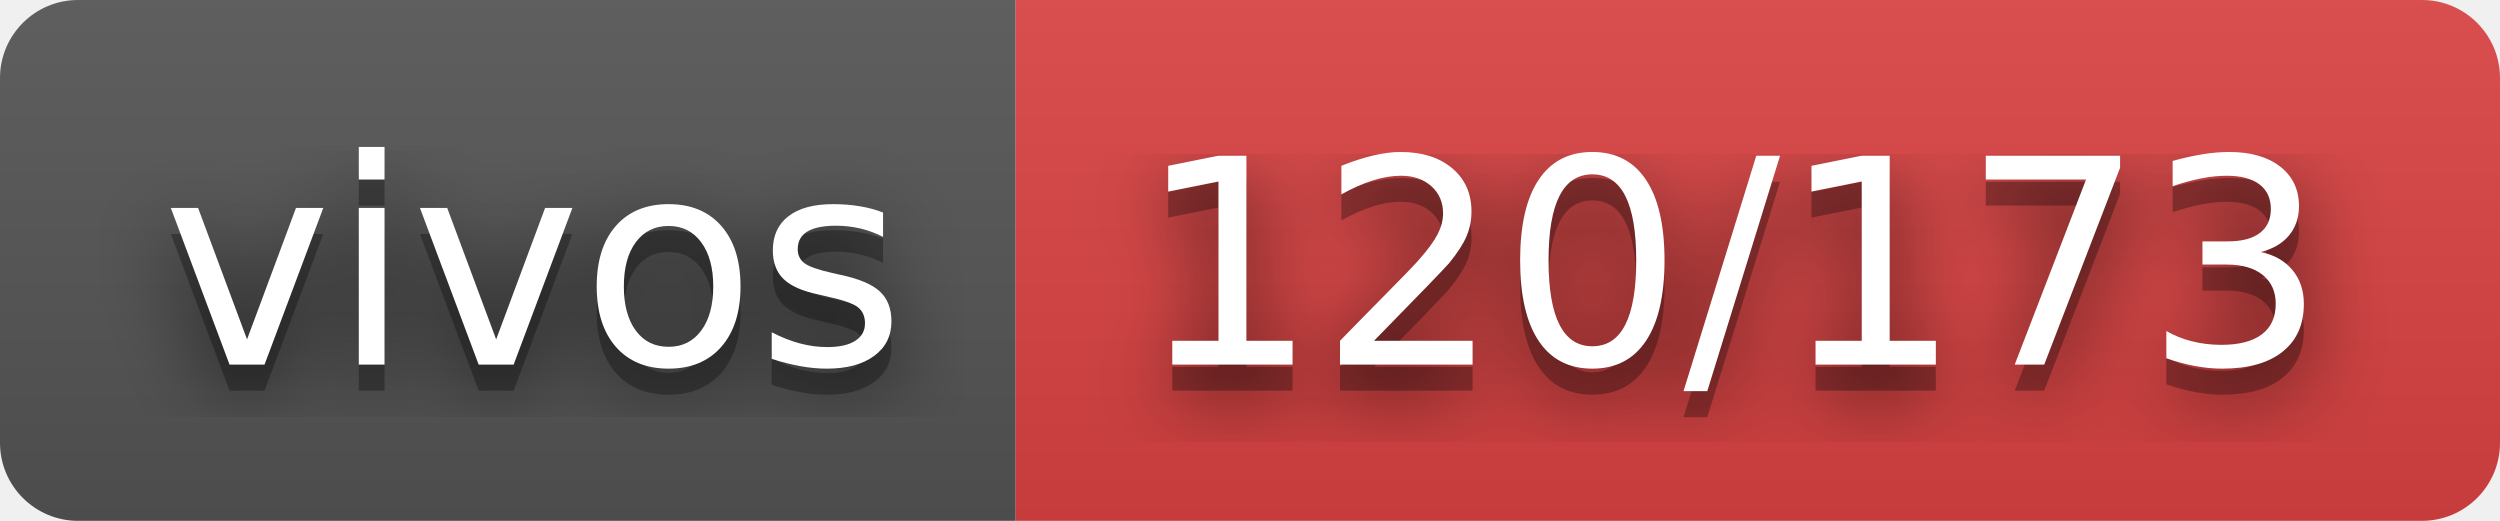
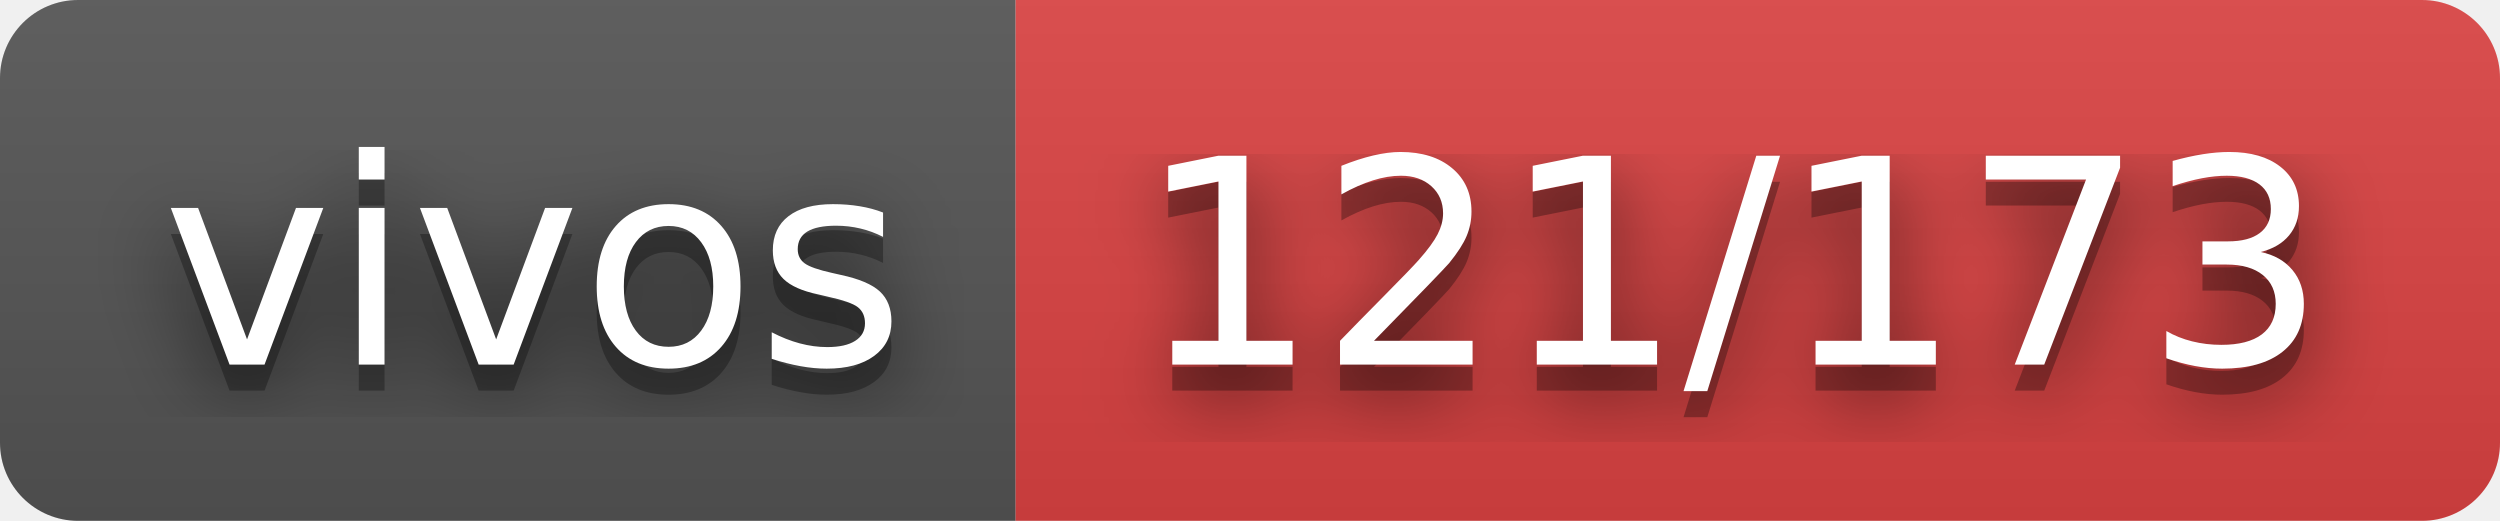
- <svg xmlns="http://www.w3.org/2000/svg" width="96" height="20" role="img" aria-label="vivos: 120/173">
+ <svg xmlns="http://www.w3.org/2000/svg" width="96" height="20" role="img" aria-label="vivos: 121/173">
  <filter id="blur">
    <feGaussianBlur stdDeviation="16" />
  </filter>
  <linearGradient id="s" x2="0" y2="100%">
    <stop offset="0" stop-color="#bbb" stop-opacity=".1" />
    <stop offset="1" stop-opacity=".1" />
  </linearGradient>
  <clipPath id="r">
    <rect width="96" height="20" rx="3" />
  </clipPath>
  <g clip-path="url(#r)">
    <rect width="39" height="20" fill="#555" />
    <rect x="39" width="57" height="20" fill="#dd4343" />
    <rect width="96" height="20" fill="url(#s)" />
  </g>
  <g fill="#fff" text-anchor="middle" font-family="Verdana,Geneva,DejaVu Sans,sans-serif" text-rendering="geometricPrecision" font-size="110">
    <g transform="scale(.1)">
      <g aria-hidden="true" fill="#010101">
        <text x="205" y="150" fill-opacity=".8" filter="url(#blur)" textLength="290">vivos</text>
        <text x="205" y="150" fill-opacity=".3" textLength="290">vivos</text>
      </g>
      <text x="205" y="140" textLength="290">vivos</text>
    </g>
    <g transform="scale(.1)">
      <g aria-hidden="true" fill="#010101">
-         <text x="665" y="150" fill-opacity=".8" filter="url(#blur)" textLength="470">120/173</text>
-         <text x="665" y="150" fill-opacity=".3" textLength="470">120/173</text>
+         <text x="665" y="150" fill-opacity=".8" filter="url(#blur)" textLength="470">121/173</text>
+         <text x="665" y="150" fill-opacity=".3" textLength="470">121/173</text>
      </g>
-       <text x="665" y="140" textLength="470">120/173</text>
+       <text x="665" y="140" textLength="470">121/173</text>
    </g>
  </g>
</svg>
